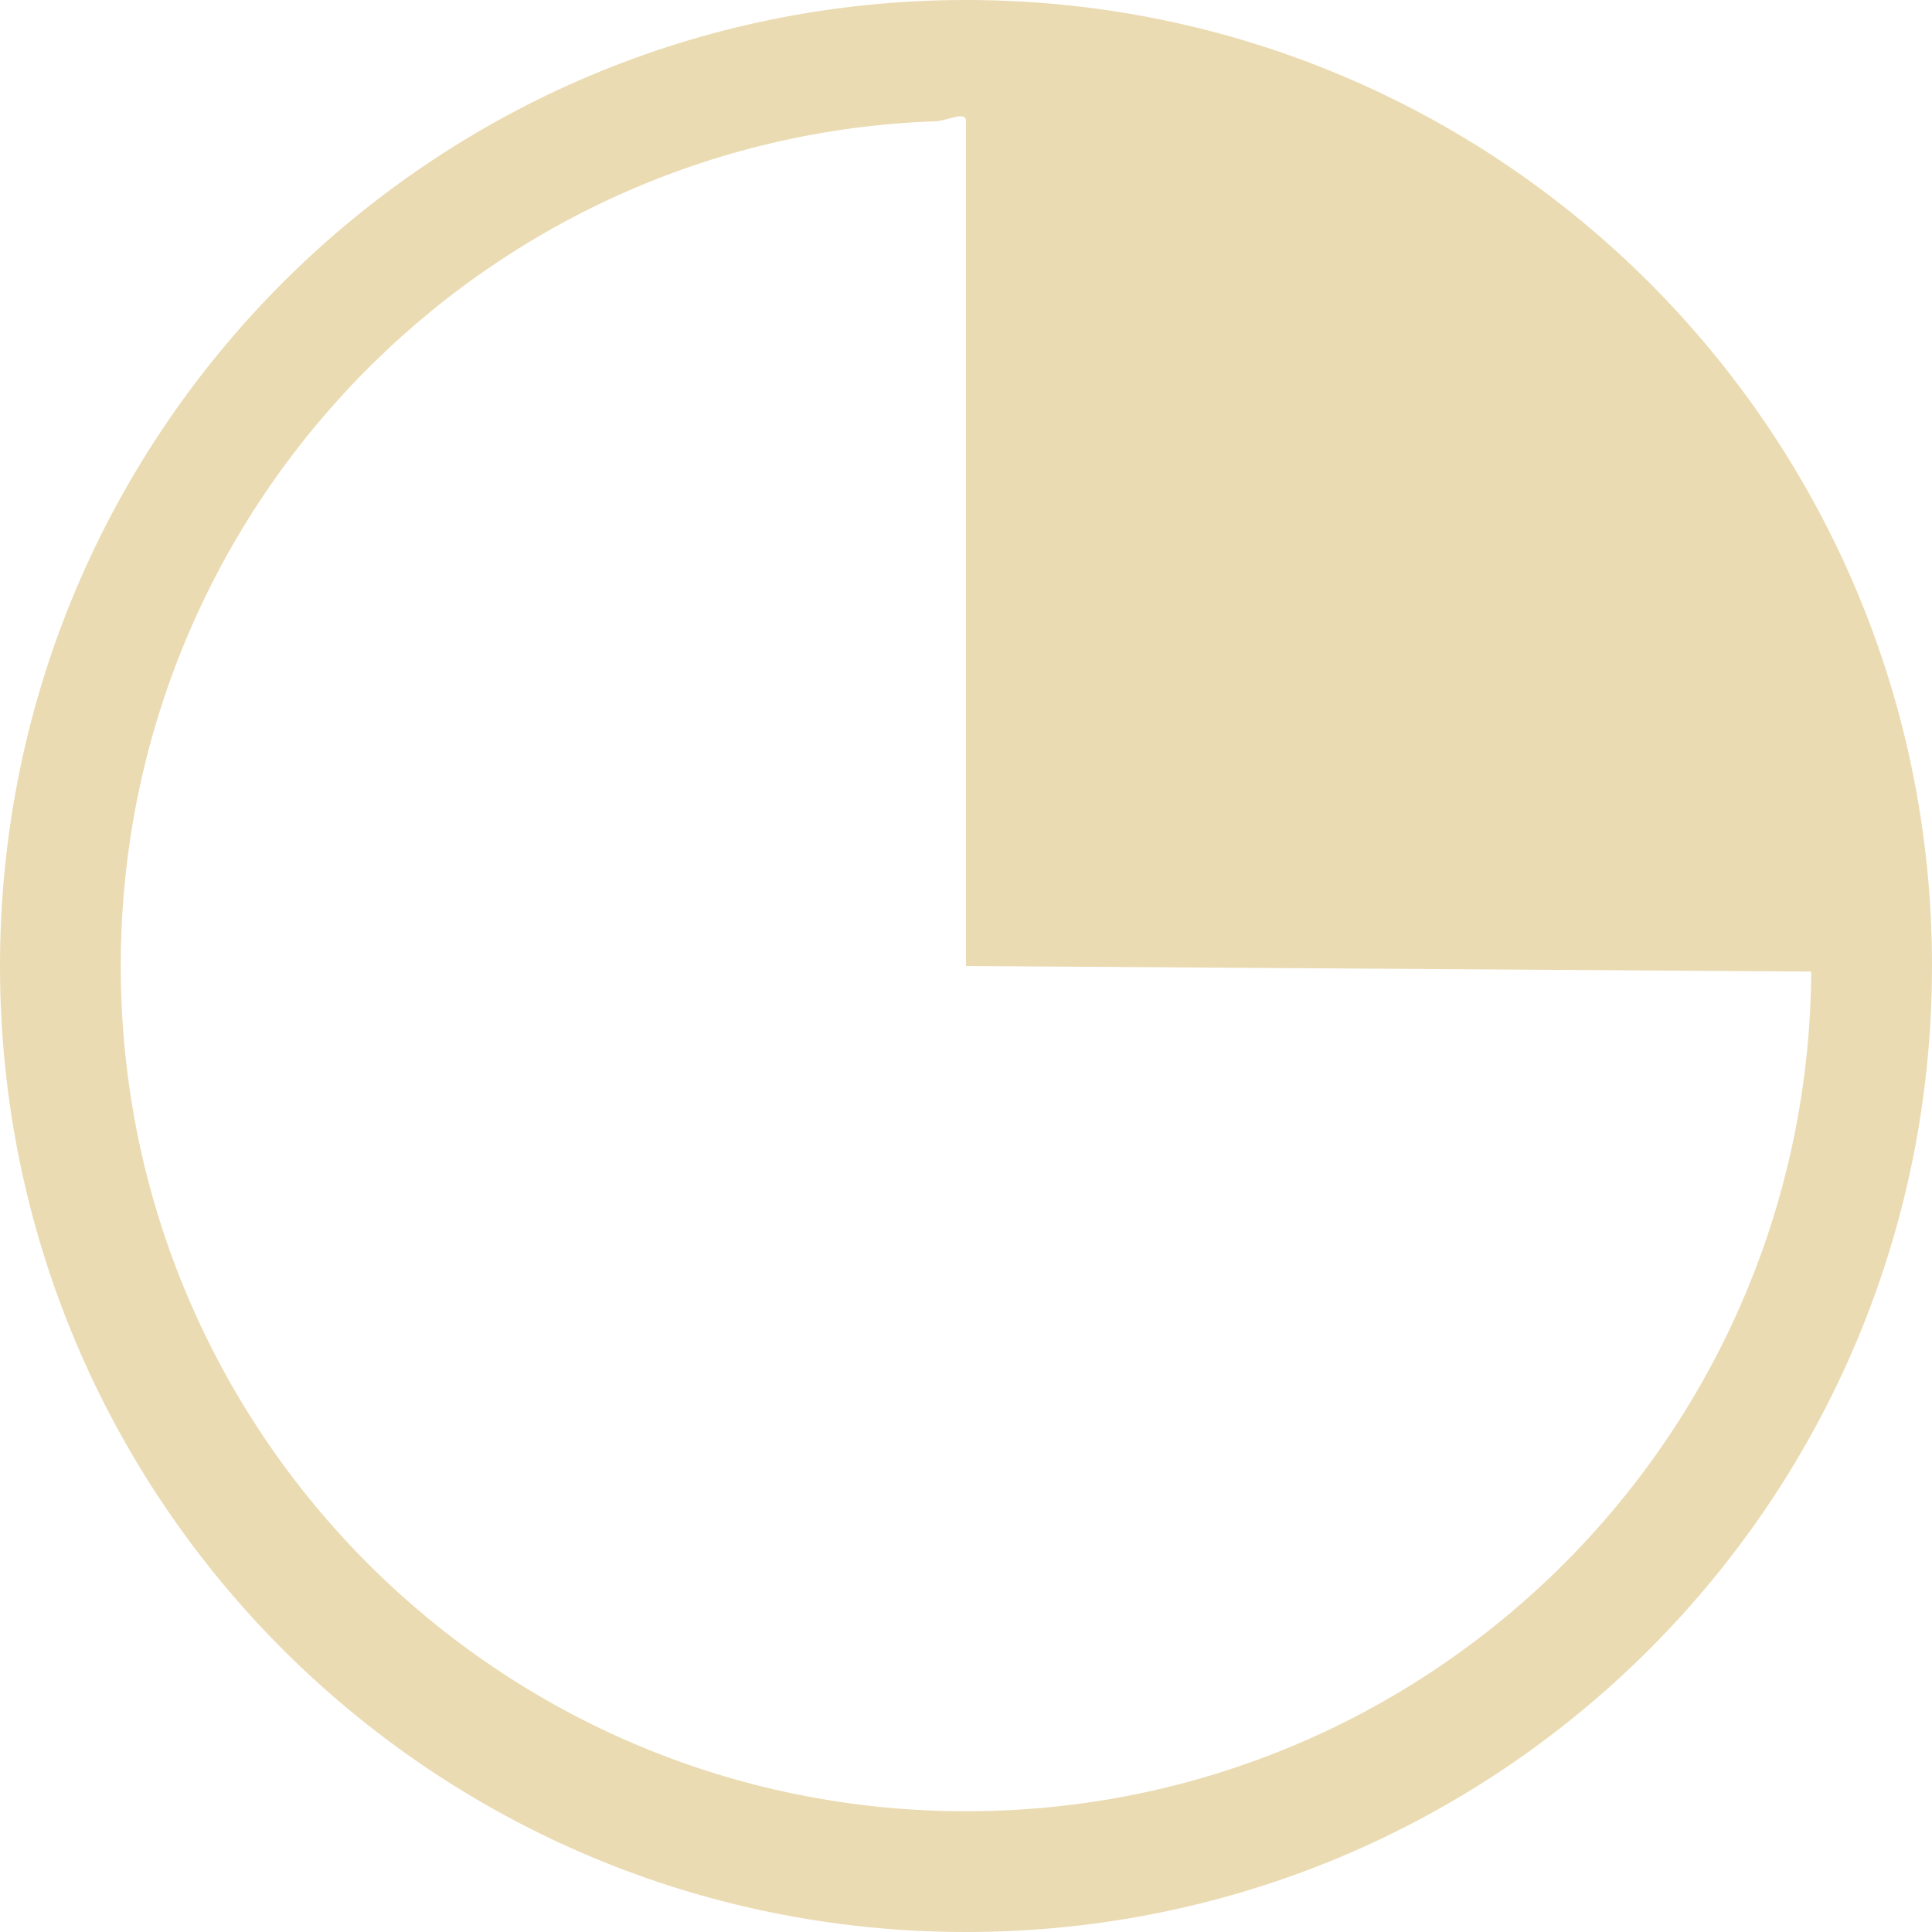
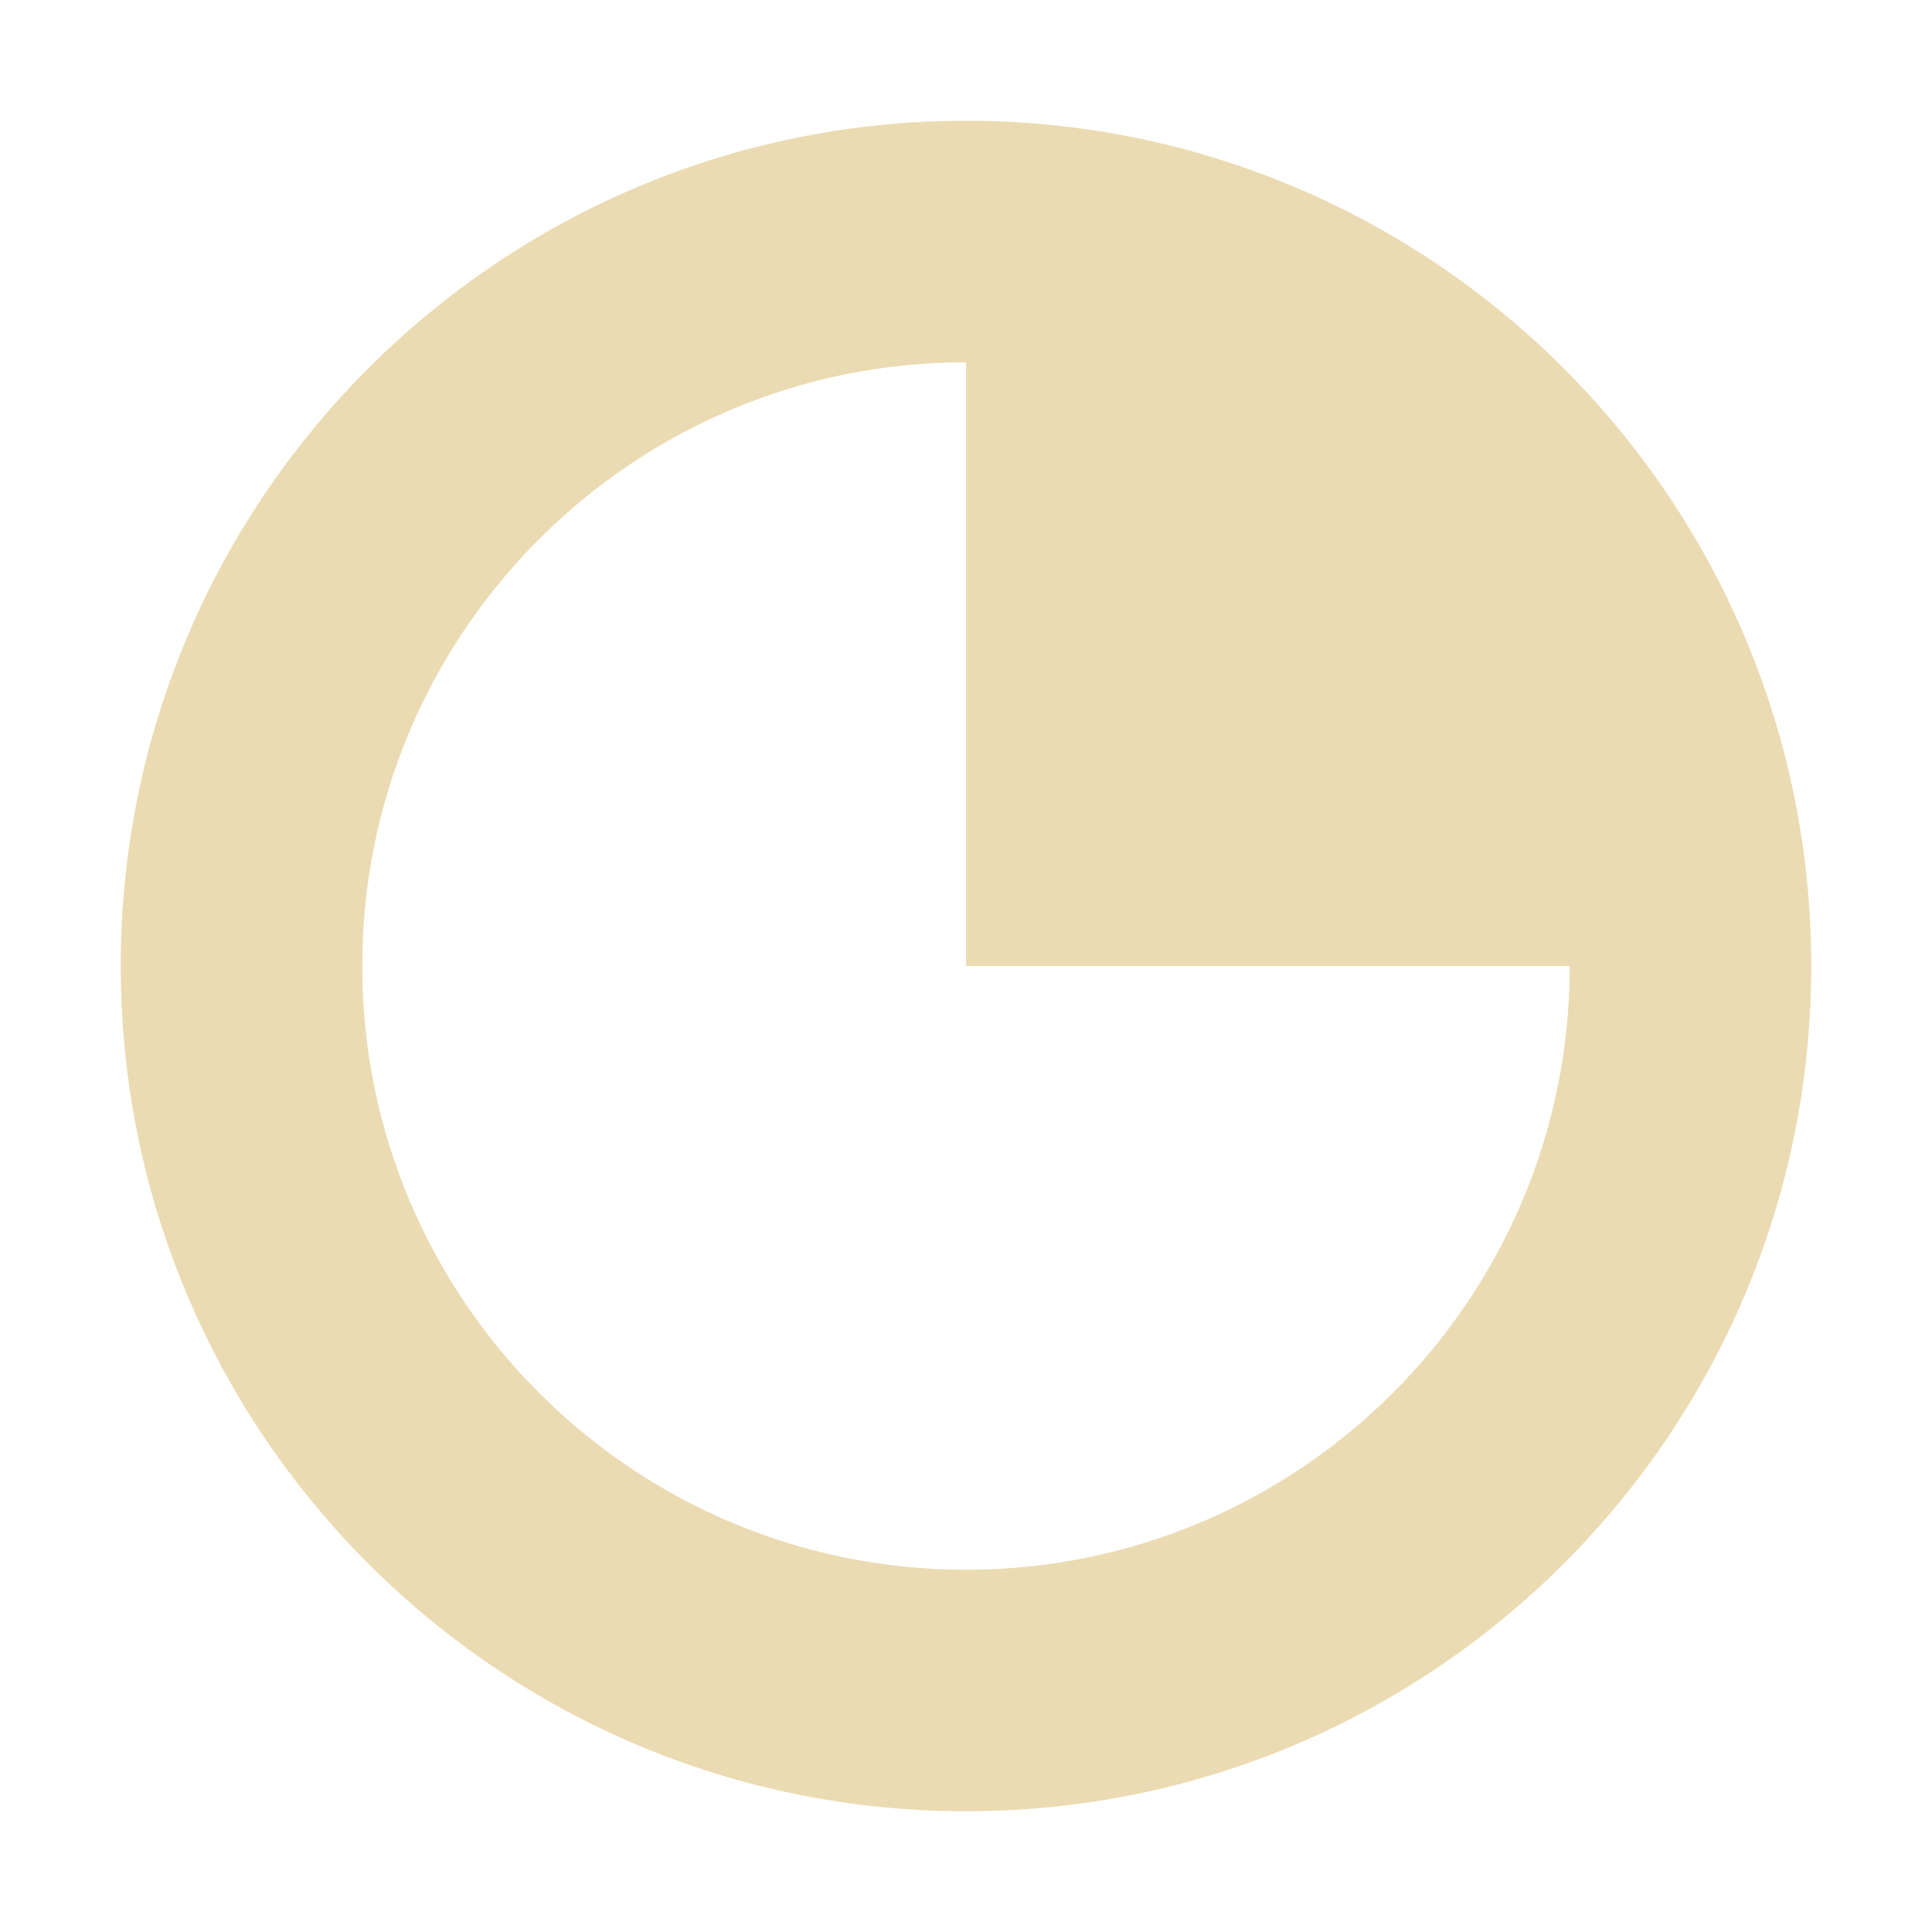
<svg xmlns="http://www.w3.org/2000/svg" width="16" height="16" version="1.1">
-   <path d="M 8,0 C 3.576,0 0,3.576 0,8 c 0,4.424 3.576,8 8,8 4.424,0 8,-3.576 8,-8 C 16,3.576 12.424,0 8,0 Z m 0,1 v 7 l 7.024,0.046 C 15.076,8.047 15,7.943 15,8 15,11.87 11.87,15 8,15 4.13,15 1,11.87 1,8 1,4.213 3.998,1.134 7.753,1.004 7.835,1.001 8,0.917 8,1 Z" overflow="visible" style="fill:#ebdbb2" />
+   <defs>
+     <style type="text/css">.ColorScheme-Text { color:#ebdbb2; } .ColorScheme-Highlight { color:#458588; }</style>
+   </defs>
+   <path class="ColorScheme-Text" d="m8 1c-3.866 0-7 3.134-7 7 0 3.866 3.134 7 7 7 3.866 0 7-3.134 7-7 0-3.866-3.134-7-7-7zm0 2v5h5c0 2.761-2.239 5-5 5-2.761 0-5-2.239-5-5s2.239-5 5-5z" fill="currentColor" />
</svg>
